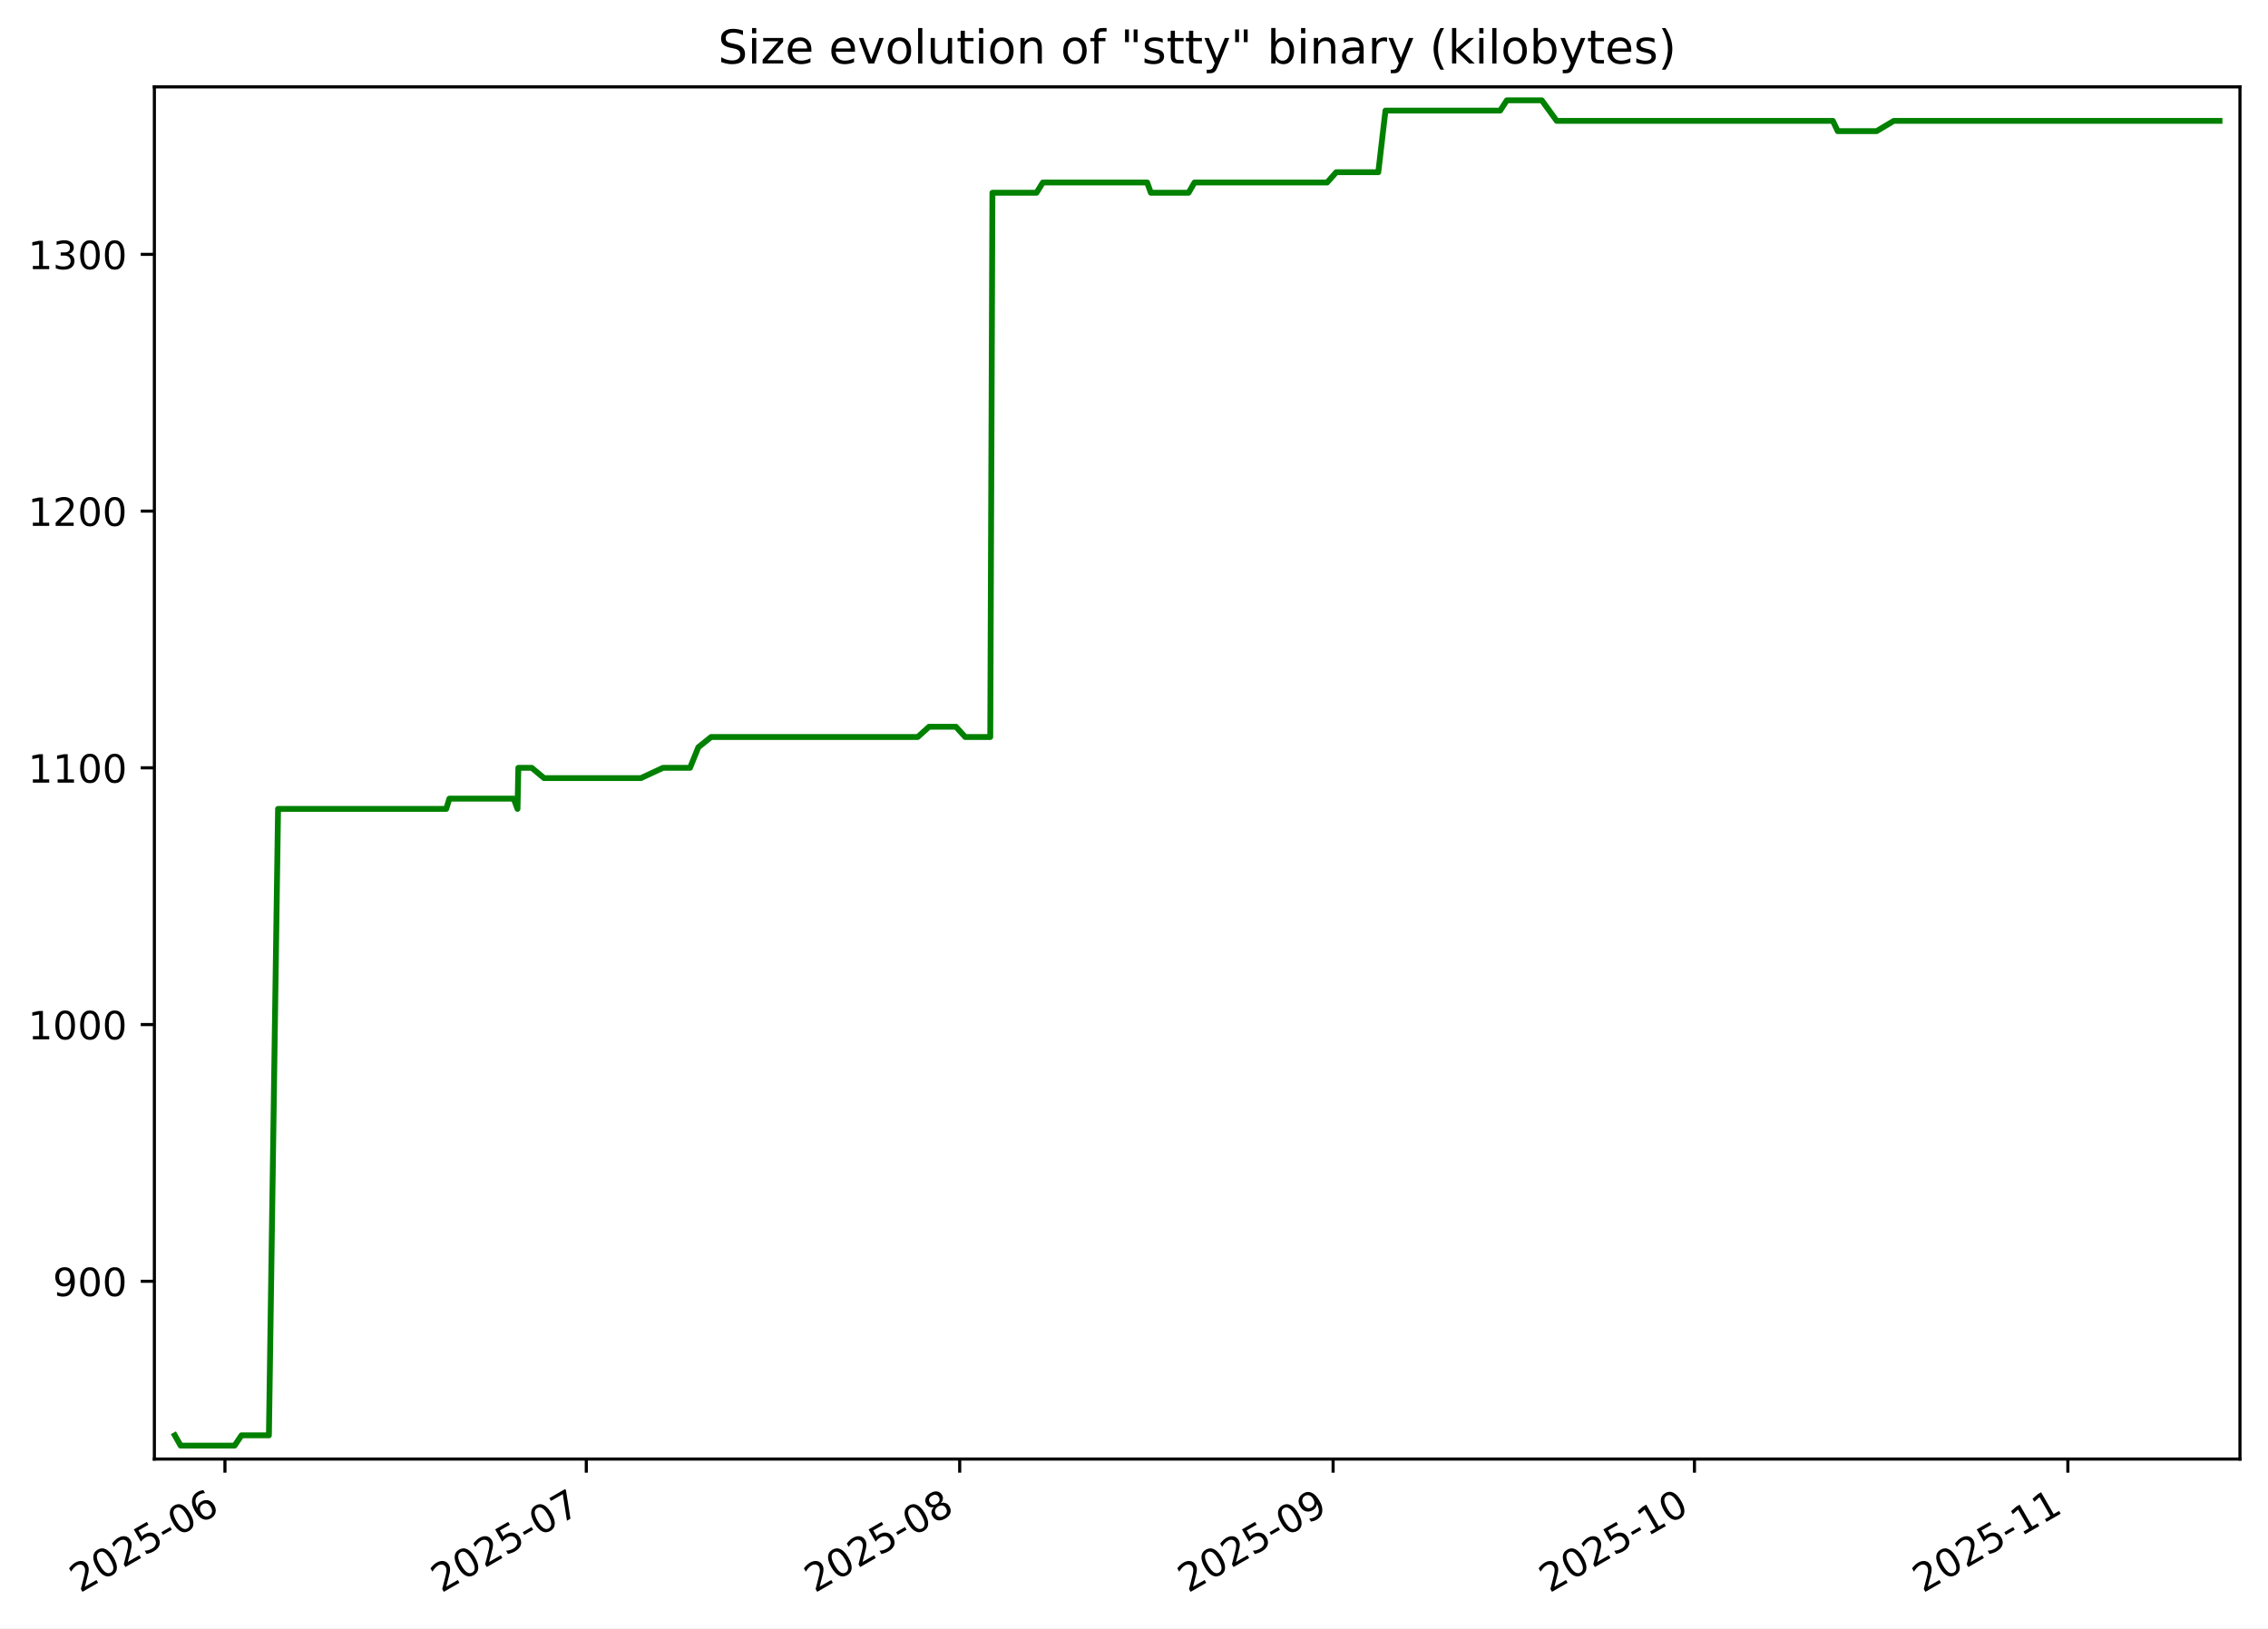
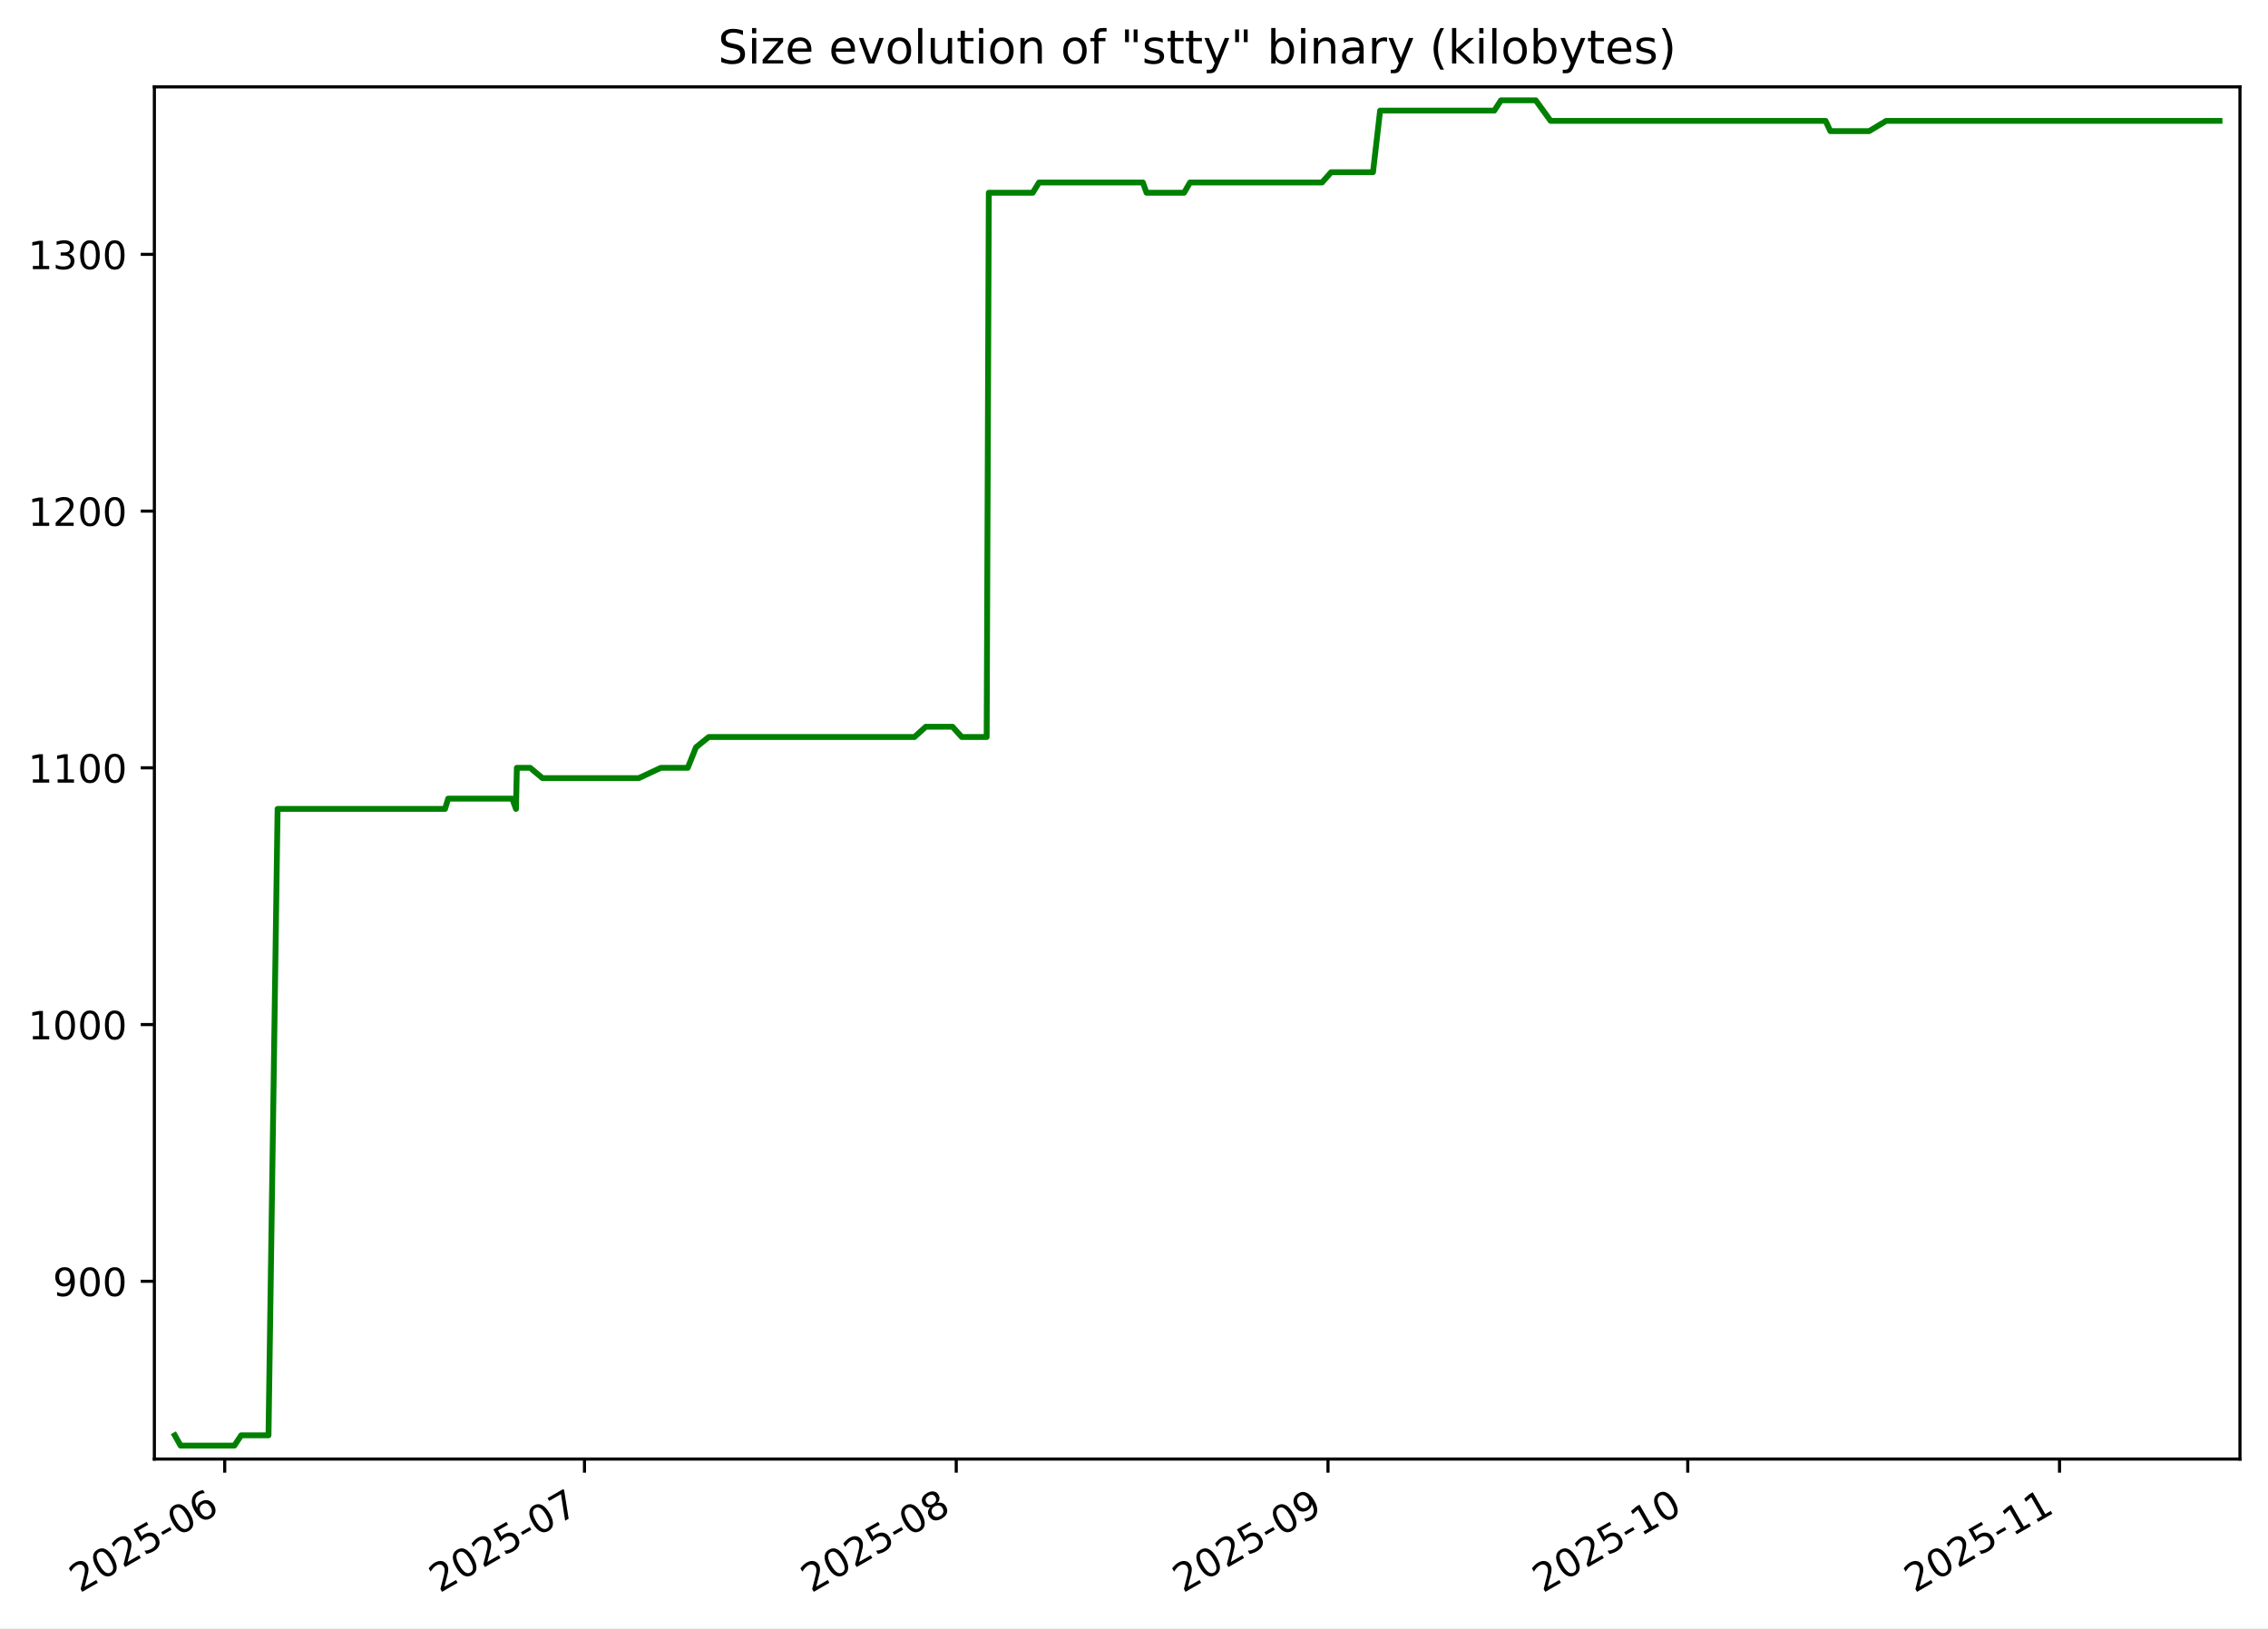
<svg xmlns="http://www.w3.org/2000/svg" xmlns:xlink="http://www.w3.org/1999/xlink" width="582.53pt" height="418.303pt" viewBox="0 0 582.53 418.303" version="1.1">
  <defs>
    <style type="text/css">*{stroke-linejoin: round; stroke-linecap: butt}</style>
  </defs>
  <g id="figure_1">
    <g id="patch_1">
      <path d="M -0 418.303  L 582.53 418.303  L 582.53 0  L -0 0  z " style="fill: #ffffff" />
    </g>
    <g id="axes_1">
      <g id="patch_2">
        <path d="M 39.65 374.83  L 575.33 374.83  L 575.33 22.318  L 39.65 22.318  z " style="fill: #ffffff" />
      </g>
      <g id="matplotlib.axis_1">
        <g id="xtick_1">
          <g id="line2d_1">
            <defs>
-               <path id="m6272c536b9" d="M 0 0  L 0 3.5  " style="stroke: #000000; stroke-width: 0.8" />
+               <path id="m2c5e4ce3c8" d="M 0 0  L 0 3.5  " style="stroke: #000000; stroke-width: 0.8" />
            </defs>
            <g>
-               <use xlink:href="#m6272c536b9" x="57.775" y="374.83" style="stroke: #000000; stroke-width: 0.8" />
+               <use xlink:href="#m2c5e4ce3c8" x="57.719" y="374.83" style="stroke: #000000; stroke-width: 0.8" />
            </g>
          </g>
          <g id="text_1">
-             <g transform="translate(20.55049 409.302) rotate(-30) scale(0.1 -0.1)">
+             <g transform="translate(20.4937 409.302) rotate(-30) scale(0.1 -0.1)">
              <defs>
                <path id="DejaVuSans-32" d="M 1228 531  L 3431 531  L 3431 0  L 469 0  L 469 531  Q 828 903 1448 1529  Q 2069 2156 2228 2338  Q 2531 2678 2651 2914  Q 2772 3150 2772 3378  Q 2772 3750 2511 3984  Q 2250 4219 1831 4219  Q 1534 4219 1204 4116  Q 875 4013 500 3803  L 500 4441  Q 881 4594 1212 4672  Q 1544 4750 1819 4750  Q 2544 4750 2975 4387  Q 3406 4025 3406 3419  Q 3406 3131 3298 2873  Q 3191 2616 2906 2266  Q 2828 2175 2409 1742  Q 1991 1309 1228 531  z " transform="scale(0.015625)" />
                <path id="DejaVuSans-30" d="M 2034 4250  Q 1547 4250 1301 3770  Q 1056 3291 1056 2328  Q 1056 1369 1301 889  Q 1547 409 2034 409  Q 2525 409 2770 889  Q 3016 1369 3016 2328  Q 3016 3291 2770 3770  Q 2525 4250 2034 4250  z M 2034 4750  Q 2819 4750 3233 4129  Q 3647 3509 3647 2328  Q 3647 1150 3233 529  Q 2819 -91 2034 -91  Q 1250 -91 836 529  Q 422 1150 422 2328  Q 422 3509 836 4129  Q 1250 4750 2034 4750  z " transform="scale(0.015625)" />
                <path id="DejaVuSans-35" d="M 691 4666  L 3169 4666  L 3169 4134  L 1269 4134  L 1269 2991  Q 1406 3038 1543 3061  Q 1681 3084 1819 3084  Q 2600 3084 3056 2656  Q 3513 2228 3513 1497  Q 3513 744 3044 326  Q 2575 -91 1722 -91  Q 1428 -91 1123 -41  Q 819 9 494 109  L 494 744  Q 775 591 1075 516  Q 1375 441 1709 441  Q 2250 441 2565 725  Q 2881 1009 2881 1497  Q 2881 1984 2565 2268  Q 2250 2553 1709 2553  Q 1456 2553 1204 2497  Q 953 2441 691 2322  L 691 4666  z " transform="scale(0.015625)" />
                <path id="DejaVuSans-2d" d="M 313 2009  L 1997 2009  L 1997 1497  L 313 1497  L 313 2009  z " transform="scale(0.015625)" />
                <path id="DejaVuSans-36" d="M 2113 2584  Q 1688 2584 1439 2293  Q 1191 2003 1191 1497  Q 1191 994 1439 701  Q 1688 409 2113 409  Q 2538 409 2786 701  Q 3034 994 3034 1497  Q 3034 2003 2786 2293  Q 2538 2584 2113 2584  z M 3366 4563  L 3366 3988  Q 3128 4100 2886 4159  Q 2644 4219 2406 4219  Q 1781 4219 1451 3797  Q 1122 3375 1075 2522  Q 1259 2794 1537 2939  Q 1816 3084 2150 3084  Q 2853 3084 3261 2657  Q 3669 2231 3669 1497  Q 3669 778 3244 343  Q 2819 -91 2113 -91  Q 1303 -91 875 529  Q 447 1150 447 2328  Q 447 3434 972 4092  Q 1497 4750 2381 4750  Q 2619 4750 2861 4703  Q 3103 4656 3366 4563  z " transform="scale(0.015625)" />
              </defs>
              <use xlink:href="#DejaVuSans-32" />
              <use xlink:href="#DejaVuSans-30" x="63.623" />
              <use xlink:href="#DejaVuSans-32" x="127.246" />
              <use xlink:href="#DejaVuSans-35" x="190.869" />
              <use xlink:href="#DejaVuSans-2d" x="254.492" />
              <use xlink:href="#DejaVuSans-30" x="290.576" />
              <use xlink:href="#DejaVuSans-36" x="354.199" />
            </g>
          </g>
        </g>
        <g id="xtick_2">
          <g id="line2d_2">
            <g>
-               <use xlink:href="#m6272c536b9" x="150.589" y="374.83" style="stroke: #000000; stroke-width: 0.8" />
+               <use xlink:href="#m2c5e4ce3c8" x="150.123" y="374.83" style="stroke: #000000; stroke-width: 0.8" />
            </g>
          </g>
          <g id="text_2">
-             <g transform="translate(113.3645 409.302) rotate(-30) scale(0.1 -0.1)">
+             <g transform="translate(112.8983 409.302) rotate(-30) scale(0.1 -0.1)">
              <defs>
                <path id="DejaVuSans-37" d="M 525 4666  L 3525 4666  L 3525 4397  L 1831 0  L 1172 0  L 2766 4134  L 525 4134  L 525 4666  z " transform="scale(0.015625)" />
              </defs>
              <use xlink:href="#DejaVuSans-32" />
              <use xlink:href="#DejaVuSans-30" x="63.623" />
              <use xlink:href="#DejaVuSans-32" x="127.246" />
              <use xlink:href="#DejaVuSans-35" x="190.869" />
              <use xlink:href="#DejaVuSans-2d" x="254.492" />
              <use xlink:href="#DejaVuSans-30" x="290.576" />
              <use xlink:href="#DejaVuSans-37" x="354.199" />
            </g>
          </g>
        </g>
        <g id="xtick_3">
          <g id="line2d_3">
            <g>
-               <use xlink:href="#m6272c536b9" x="246.497" y="374.83" style="stroke: #000000; stroke-width: 0.8" />
+               <use xlink:href="#m2c5e4ce3c8" x="245.608" y="374.83" style="stroke: #000000; stroke-width: 0.8" />
            </g>
          </g>
          <g id="text_3">
-             <g transform="translate(209.2723 409.302) rotate(-30) scale(0.1 -0.1)">
+             <g transform="translate(208.3831 409.302) rotate(-30) scale(0.1 -0.1)">
              <defs>
                <path id="DejaVuSans-38" d="M 2034 2216  Q 1584 2216 1326 1975  Q 1069 1734 1069 1313  Q 1069 891 1326 650  Q 1584 409 2034 409  Q 2484 409 2743 651  Q 3003 894 3003 1313  Q 3003 1734 2745 1975  Q 2488 2216 2034 2216  z M 1403 2484  Q 997 2584 770 2862  Q 544 3141 544 3541  Q 544 4100 942 4425  Q 1341 4750 2034 4750  Q 2731 4750 3128 4425  Q 3525 4100 3525 3541  Q 3525 3141 3298 2862  Q 3072 2584 2669 2484  Q 3125 2378 3379 2068  Q 3634 1759 3634 1313  Q 3634 634 3220 271  Q 2806 -91 2034 -91  Q 1263 -91 848 271  Q 434 634 434 1313  Q 434 1759 690 2068  Q 947 2378 1403 2484  z M 1172 3481  Q 1172 3119 1398 2916  Q 1625 2713 2034 2713  Q 2441 2713 2670 2916  Q 2900 3119 2900 3481  Q 2900 3844 2670 4047  Q 2441 4250 2034 4250  Q 1625 4250 1398 4047  Q 1172 3844 1172 3481  z " transform="scale(0.015625)" />
              </defs>
              <use xlink:href="#DejaVuSans-32" />
              <use xlink:href="#DejaVuSans-30" x="63.623" />
              <use xlink:href="#DejaVuSans-32" x="127.246" />
              <use xlink:href="#DejaVuSans-35" x="190.869" />
              <use xlink:href="#DejaVuSans-2d" x="254.492" />
              <use xlink:href="#DejaVuSans-30" x="290.576" />
              <use xlink:href="#DejaVuSans-38" x="354.199" />
            </g>
          </g>
        </g>
        <g id="xtick_4">
          <g id="line2d_4">
            <g>
-               <use xlink:href="#m6272c536b9" x="342.405" y="374.83" style="stroke: #000000; stroke-width: 0.8" />
+               <use xlink:href="#m2c5e4ce3c8" x="341.093" y="374.83" style="stroke: #000000; stroke-width: 0.8" />
            </g>
          </g>
          <g id="text_4">
-             <g transform="translate(305.1802 409.302) rotate(-30) scale(0.1 -0.1)">
+             <g transform="translate(303.8679 409.302) rotate(-30) scale(0.1 -0.1)">
              <defs>
                <path id="DejaVuSans-39" d="M 703 97  L 703 672  Q 941 559 1184 500  Q 1428 441 1663 441  Q 2288 441 2617 861  Q 2947 1281 2994 2138  Q 2813 1869 2534 1725  Q 2256 1581 1919 1581  Q 1219 1581 811 2004  Q 403 2428 403 3163  Q 403 3881 828 4315  Q 1253 4750 1959 4750  Q 2769 4750 3195 4129  Q 3622 3509 3622 2328  Q 3622 1225 3098 567  Q 2575 -91 1691 -91  Q 1453 -91 1209 -44  Q 966 3 703 97  z M 1959 2075  Q 2384 2075 2632 2365  Q 2881 2656 2881 3163  Q 2881 3666 2632 3958  Q 2384 4250 1959 4250  Q 1534 4250 1286 3958  Q 1038 3666 1038 3163  Q 1038 2656 1286 2365  Q 1534 2075 1959 2075  z " transform="scale(0.015625)" />
              </defs>
              <use xlink:href="#DejaVuSans-32" />
              <use xlink:href="#DejaVuSans-30" x="63.623" />
              <use xlink:href="#DejaVuSans-32" x="127.246" />
              <use xlink:href="#DejaVuSans-35" x="190.869" />
              <use xlink:href="#DejaVuSans-2d" x="254.492" />
              <use xlink:href="#DejaVuSans-30" x="290.576" />
              <use xlink:href="#DejaVuSans-39" x="354.199" />
            </g>
          </g>
        </g>
        <g id="xtick_5">
          <g id="line2d_5">
            <g>
-               <use xlink:href="#m6272c536b9" x="435.219" y="374.83" style="stroke: #000000; stroke-width: 0.8" />
+               <use xlink:href="#m2c5e4ce3c8" x="433.497" y="374.83" style="stroke: #000000; stroke-width: 0.8" />
            </g>
          </g>
          <g id="text_5">
-             <g transform="translate(397.9942 409.302) rotate(-30) scale(0.1 -0.1)">
+             <g transform="translate(396.2726 409.302) rotate(-30) scale(0.1 -0.1)">
              <defs>
                <path id="DejaVuSans-31" d="M 794 531  L 1825 531  L 1825 4091  L 703 3866  L 703 4441  L 1819 4666  L 2450 4666  L 2450 531  L 3481 531  L 3481 0  L 794 0  L 794 531  z " transform="scale(0.015625)" />
              </defs>
              <use xlink:href="#DejaVuSans-32" />
              <use xlink:href="#DejaVuSans-30" x="63.623" />
              <use xlink:href="#DejaVuSans-32" x="127.246" />
              <use xlink:href="#DejaVuSans-35" x="190.869" />
              <use xlink:href="#DejaVuSans-2d" x="254.492" />
              <use xlink:href="#DejaVuSans-31" x="290.576" />
              <use xlink:href="#DejaVuSans-30" x="354.199" />
            </g>
          </g>
        </g>
        <g id="xtick_6">
          <g id="line2d_6">
            <g>
-               <use xlink:href="#m6272c536b9" x="531.127" y="374.83" style="stroke: #000000; stroke-width: 0.8" />
+               <use xlink:href="#m2c5e4ce3c8" x="528.982" y="374.83" style="stroke: #000000; stroke-width: 0.8" />
            </g>
          </g>
          <g id="text_6">
-             <g transform="translate(493.902 409.302) rotate(-30) scale(0.1 -0.1)">
+             <g transform="translate(491.7573 409.302) rotate(-30) scale(0.1 -0.1)">
              <use xlink:href="#DejaVuSans-32" />
              <use xlink:href="#DejaVuSans-30" x="63.623" />
              <use xlink:href="#DejaVuSans-32" x="127.246" />
              <use xlink:href="#DejaVuSans-35" x="190.869" />
              <use xlink:href="#DejaVuSans-2d" x="254.492" />
              <use xlink:href="#DejaVuSans-31" x="290.576" />
              <use xlink:href="#DejaVuSans-31" x="354.199" />
            </g>
          </g>
        </g>
      </g>
      <g id="matplotlib.axis_2">
        <g id="ytick_1">
          <g id="line2d_7">
            <defs>
-               <path id="m75ad84ce88" d="M 0 0  L -3.5 0  " style="stroke: #000000; stroke-width: 0.8" />
+               <path id="m1f62ca4c65" d="M 0 0  L -3.5 0  " style="stroke: #000000; stroke-width: 0.8" />
            </defs>
            <g>
-               <use xlink:href="#m75ad84ce88" x="39.65" y="329.163" style="stroke: #000000; stroke-width: 0.8" />
+               <use xlink:href="#m1f62ca4c65" x="39.65" y="329.163" style="stroke: #000000; stroke-width: 0.8" />
            </g>
          </g>
          <g id="text_7">
            <g transform="translate(13.5625 332.9627) scale(0.1 -0.1)">
              <use xlink:href="#DejaVuSans-39" />
              <use xlink:href="#DejaVuSans-30" x="63.623" />
              <use xlink:href="#DejaVuSans-30" x="127.246" />
            </g>
          </g>
        </g>
        <g id="ytick_2">
          <g id="line2d_8">
            <g>
-               <use xlink:href="#m75ad84ce88" x="39.65" y="263.209" style="stroke: #000000; stroke-width: 0.8" />
+               <use xlink:href="#m1f62ca4c65" x="39.65" y="263.209" style="stroke: #000000; stroke-width: 0.8" />
            </g>
          </g>
          <g id="text_8">
            <g transform="translate(7.2 267.0085) scale(0.1 -0.1)">
              <use xlink:href="#DejaVuSans-31" />
              <use xlink:href="#DejaVuSans-30" x="63.623" />
              <use xlink:href="#DejaVuSans-30" x="127.246" />
              <use xlink:href="#DejaVuSans-30" x="190.869" />
            </g>
          </g>
        </g>
        <g id="ytick_3">
          <g id="line2d_9">
            <g>
-               <use xlink:href="#m75ad84ce88" x="39.65" y="197.255" style="stroke: #000000; stroke-width: 0.8" />
+               <use xlink:href="#m1f62ca4c65" x="39.65" y="197.255" style="stroke: #000000; stroke-width: 0.8" />
            </g>
          </g>
          <g id="text_9">
            <g transform="translate(7.2 201.0543) scale(0.1 -0.1)">
              <use xlink:href="#DejaVuSans-31" />
              <use xlink:href="#DejaVuSans-31" x="63.623" />
              <use xlink:href="#DejaVuSans-30" x="127.246" />
              <use xlink:href="#DejaVuSans-30" x="190.869" />
            </g>
          </g>
        </g>
        <g id="ytick_4">
          <g id="line2d_10">
            <g>
-               <use xlink:href="#m75ad84ce88" x="39.65" y="131.301" style="stroke: #000000; stroke-width: 0.8" />
+               <use xlink:href="#m1f62ca4c65" x="39.65" y="131.301" style="stroke: #000000; stroke-width: 0.8" />
            </g>
          </g>
          <g id="text_10">
            <g transform="translate(7.2 135.1001) scale(0.1 -0.1)">
              <use xlink:href="#DejaVuSans-31" />
              <use xlink:href="#DejaVuSans-32" x="63.623" />
              <use xlink:href="#DejaVuSans-30" x="127.246" />
              <use xlink:href="#DejaVuSans-30" x="190.869" />
            </g>
          </g>
        </g>
        <g id="ytick_5">
          <g id="line2d_11">
            <g>
-               <use xlink:href="#m75ad84ce88" x="39.65" y="65.347" style="stroke: #000000; stroke-width: 0.8" />
+               <use xlink:href="#m1f62ca4c65" x="39.65" y="65.347" style="stroke: #000000; stroke-width: 0.8" />
            </g>
          </g>
          <g id="text_11">
            <g transform="translate(7.2 69.14586) scale(0.1 -0.1)">
              <defs>
                <path id="DejaVuSans-33" d="M 2597 2516  Q 3050 2419 3304 2112  Q 3559 1806 3559 1356  Q 3559 666 3084 287  Q 2609 -91 1734 -91  Q 1441 -91 1130 -33  Q 819 25 488 141  L 488 750  Q 750 597 1062 519  Q 1375 441 1716 441  Q 2309 441 2620 675  Q 2931 909 2931 1356  Q 2931 1769 2642 2001  Q 2353 2234 1838 2234  L 1294 2234  L 1294 2753  L 1863 2753  Q 2328 2753 2575 2939  Q 2822 3125 2822 3475  Q 2822 3834 2567 4026  Q 2313 4219 1838 4219  Q 1578 4219 1281 4162  Q 984 4106 628 3988  L 628 4550  Q 988 4650 1302 4700  Q 1616 4750 1894 4750  Q 2613 4750 3031 4423  Q 3450 4097 3450 3541  Q 3450 3153 3228 2886  Q 3006 2619 2597 2516  z " transform="scale(0.015625)" />
              </defs>
              <use xlink:href="#DejaVuSans-31" />
              <use xlink:href="#DejaVuSans-33" x="63.623" />
              <use xlink:href="#DejaVuSans-30" x="127.246" />
              <use xlink:href="#DejaVuSans-30" x="190.869" />
            </g>
          </g>
        </g>
      </g>
      <g id="line2d_12">
-         <path d="M 44.902 368.736  L 46.388 371.374  L 60.264 371.374  L 62.022 368.736  L 69.07 368.736  L 71.419 207.808  L 114.613 207.808  L 115.421 205.17  L 131.943 205.17  L 132.92 207.808  L 133.138 197.255  L 136.58 197.255  L 139.74 199.893  L 164.611 199.893  L 170.289 197.255  L 177.233 197.255  L 179.36 191.979  L 182.641 189.341  L 235.712 189.341  L 238.634 186.702  L 245.524 186.702  L 247.923 189.341  L 254.348 189.341  L 254.9 49.518  L 266.228 49.518  L 267.858 46.879  L 294.643 46.879  L 295.598 49.518  L 305.277 49.518  L 306.813 46.879  L 340.869 46.879  L 343.211 44.241  L 354.014 44.241  L 355.853 28.412  L 385.313 28.412  L 387.028 25.774  L 396.002 25.774  L 399.841 31.05  L 470.767 31.05  L 472.014 33.689  L 482.003 33.689  L 486.419 31.05  L 570.078 31.05  L 570.078 31.05  " clip-path="url(#p262efd6004)" style="fill: none; stroke: #008000; stroke-width: 1.5; stroke-linecap: square" />
+         <path d="M 44.902 368.736  L 46.381 371.374  L 60.196 371.374  L 61.946 368.736  L 68.963 368.736  L 71.302 207.808  L 114.305 207.808  L 115.11 205.17  L 131.559 205.17  L 132.532 207.808  L 132.749 197.255  L 136.176 197.255  L 139.322 199.893  L 164.083 199.893  L 169.736 197.255  L 176.649 197.255  L 178.767 191.979  L 182.034 189.341  L 234.871 189.341  L 237.78 186.702  L 244.639 186.702  L 247.028 189.341  L 253.424 189.341  L 253.973 49.518  L 265.252 49.518  L 266.875 46.879  L 293.541 46.879  L 294.492 49.518  L 304.128 49.518  L 305.658 46.879  L 339.564 46.879  L 341.895 44.241  L 352.65 44.241  L 354.482 28.412  L 383.811 28.412  L 385.519 25.774  L 394.454 25.774  L 398.275 31.05  L 468.889 31.05  L 470.13 33.689  L 480.075 33.689  L 484.472 31.05  L 570.078 31.05  L 570.078 31.05  " clip-path="url(#p4a2fdd3e9f)" style="fill: none; stroke: #008000; stroke-width: 1.5; stroke-linecap: square" />
      </g>
      <g id="patch_3">
        <path d="M 39.65 374.83  L 39.65 22.318  " style="fill: none; stroke: #000000; stroke-width: 0.8; stroke-linejoin: miter; stroke-linecap: square" />
      </g>
      <g id="patch_4">
        <path d="M 575.33 374.83  L 575.33 22.318  " style="fill: none; stroke: #000000; stroke-width: 0.8; stroke-linejoin: miter; stroke-linecap: square" />
      </g>
      <g id="patch_5">
        <path d="M 39.65 374.83  L 575.33 374.83  " style="fill: none; stroke: #000000; stroke-width: 0.8; stroke-linejoin: miter; stroke-linecap: square" />
      </g>
      <g id="patch_6">
        <path d="M 39.65 22.318  L 575.33 22.318  " style="fill: none; stroke: #000000; stroke-width: 0.8; stroke-linejoin: miter; stroke-linecap: square" />
      </g>
      <g id="text_12">
        <g transform="translate(184.4131 16.31812) scale(0.12 -0.12)">
          <defs>
            <path id="DejaVuSans-53" d="M 3425 4513  L 3425 3897  Q 3066 4069 2747 4153  Q 2428 4238 2131 4238  Q 1616 4238 1336 4038  Q 1056 3838 1056 3469  Q 1056 3159 1242 3001  Q 1428 2844 1947 2747  L 2328 2669  Q 3034 2534 3370 2195  Q 3706 1856 3706 1288  Q 3706 609 3251 259  Q 2797 -91 1919 -91  Q 1588 -91 1214 -16  Q 841 59 441 206  L 441 856  Q 825 641 1194 531  Q 1563 422 1919 422  Q 2459 422 2753 634  Q 3047 847 3047 1241  Q 3047 1584 2836 1778  Q 2625 1972 2144 2069  L 1759 2144  Q 1053 2284 737 2584  Q 422 2884 422 3419  Q 422 4038 858 4394  Q 1294 4750 2059 4750  Q 2388 4750 2728 4690  Q 3069 4631 3425 4513  z " transform="scale(0.015625)" />
            <path id="DejaVuSans-69" d="M 603 3500  L 1178 3500  L 1178 0  L 603 0  L 603 3500  z M 603 4863  L 1178 4863  L 1178 4134  L 603 4134  L 603 4863  z " transform="scale(0.015625)" />
            <path id="DejaVuSans-7a" d="M 353 3500  L 3084 3500  L 3084 2975  L 922 459  L 3084 459  L 3084 0  L 275 0  L 275 525  L 2438 3041  L 353 3041  L 353 3500  z " transform="scale(0.015625)" />
            <path id="DejaVuSans-65" d="M 3597 1894  L 3597 1613  L 953 1613  Q 991 1019 1311 708  Q 1631 397 2203 397  Q 2534 397 2845 478  Q 3156 559 3463 722  L 3463 178  Q 3153 47 2828 -22  Q 2503 -91 2169 -91  Q 1331 -91 842 396  Q 353 884 353 1716  Q 353 2575 817 3079  Q 1281 3584 2069 3584  Q 2775 3584 3186 3129  Q 3597 2675 3597 1894  z M 3022 2063  Q 3016 2534 2758 2815  Q 2500 3097 2075 3097  Q 1594 3097 1305 2825  Q 1016 2553 972 2059  L 3022 2063  z " transform="scale(0.015625)" />
            <path id="DejaVuSans-20" transform="scale(0.015625)" />
            <path id="DejaVuSans-76" d="M 191 3500  L 800 3500  L 1894 563  L 2988 3500  L 3597 3500  L 2284 0  L 1503 0  L 191 3500  z " transform="scale(0.015625)" />
            <path id="DejaVuSans-6f" d="M 1959 3097  Q 1497 3097 1228 2736  Q 959 2375 959 1747  Q 959 1119 1226 758  Q 1494 397 1959 397  Q 2419 397 2687 759  Q 2956 1122 2956 1747  Q 2956 2369 2687 2733  Q 2419 3097 1959 3097  z M 1959 3584  Q 2709 3584 3137 3096  Q 3566 2609 3566 1747  Q 3566 888 3137 398  Q 2709 -91 1959 -91  Q 1206 -91 779 398  Q 353 888 353 1747  Q 353 2609 779 3096  Q 1206 3584 1959 3584  z " transform="scale(0.015625)" />
            <path id="DejaVuSans-6c" d="M 603 4863  L 1178 4863  L 1178 0  L 603 0  L 603 4863  z " transform="scale(0.015625)" />
            <path id="DejaVuSans-75" d="M 544 1381  L 544 3500  L 1119 3500  L 1119 1403  Q 1119 906 1312 657  Q 1506 409 1894 409  Q 2359 409 2629 706  Q 2900 1003 2900 1516  L 2900 3500  L 3475 3500  L 3475 0  L 2900 0  L 2900 538  Q 2691 219 2414 64  Q 2138 -91 1772 -91  Q 1169 -91 856 284  Q 544 659 544 1381  z M 1991 3584  L 1991 3584  z " transform="scale(0.015625)" />
            <path id="DejaVuSans-74" d="M 1172 4494  L 1172 3500  L 2356 3500  L 2356 3053  L 1172 3053  L 1172 1153  Q 1172 725 1289 603  Q 1406 481 1766 481  L 2356 481  L 2356 0  L 1766 0  Q 1100 0 847 248  Q 594 497 594 1153  L 594 3053  L 172 3053  L 172 3500  L 594 3500  L 594 4494  L 1172 4494  z " transform="scale(0.015625)" />
            <path id="DejaVuSans-6e" d="M 3513 2113  L 3513 0  L 2938 0  L 2938 2094  Q 2938 2591 2744 2837  Q 2550 3084 2163 3084  Q 1697 3084 1428 2787  Q 1159 2491 1159 1978  L 1159 0  L 581 0  L 581 3500  L 1159 3500  L 1159 2956  Q 1366 3272 1645 3428  Q 1925 3584 2291 3584  Q 2894 3584 3203 3211  Q 3513 2838 3513 2113  z " transform="scale(0.015625)" />
            <path id="DejaVuSans-66" d="M 2375 4863  L 2375 4384  L 1825 4384  Q 1516 4384 1395 4259  Q 1275 4134 1275 3809  L 1275 3500  L 2222 3500  L 2222 3053  L 1275 3053  L 1275 0  L 697 0  L 697 3053  L 147 3053  L 147 3500  L 697 3500  L 697 3744  Q 697 4328 969 4595  Q 1241 4863 1831 4863  L 2375 4863  z " transform="scale(0.015625)" />
            <path id="DejaVuSans-22" d="M 1147 4666  L 1147 2931  L 616 2931  L 616 4666  L 1147 4666  z M 2328 4666  L 2328 2931  L 1797 2931  L 1797 4666  L 2328 4666  z " transform="scale(0.015625)" />
            <path id="DejaVuSans-73" d="M 2834 3397  L 2834 2853  Q 2591 2978 2328 3040  Q 2066 3103 1784 3103  Q 1356 3103 1142 2972  Q 928 2841 928 2578  Q 928 2378 1081 2264  Q 1234 2150 1697 2047  L 1894 2003  Q 2506 1872 2764 1633  Q 3022 1394 3022 966  Q 3022 478 2636 193  Q 2250 -91 1575 -91  Q 1294 -91 989 -36  Q 684 19 347 128  L 347 722  Q 666 556 975 473  Q 1284 391 1588 391  Q 1994 391 2212 530  Q 2431 669 2431 922  Q 2431 1156 2273 1281  Q 2116 1406 1581 1522  L 1381 1569  Q 847 1681 609 1914  Q 372 2147 372 2553  Q 372 3047 722 3315  Q 1072 3584 1716 3584  Q 2034 3584 2315 3537  Q 2597 3491 2834 3397  z " transform="scale(0.015625)" />
            <path id="DejaVuSans-79" d="M 2059 -325  Q 1816 -950 1584 -1140  Q 1353 -1331 966 -1331  L 506 -1331  L 506 -850  L 844 -850  Q 1081 -850 1212 -737  Q 1344 -625 1503 -206  L 1606 56  L 191 3500  L 800 3500  L 1894 763  L 2988 3500  L 3597 3500  L 2059 -325  z " transform="scale(0.015625)" />
            <path id="DejaVuSans-62" d="M 3116 1747  Q 3116 2381 2855 2742  Q 2594 3103 2138 3103  Q 1681 3103 1420 2742  Q 1159 2381 1159 1747  Q 1159 1113 1420 752  Q 1681 391 2138 391  Q 2594 391 2855 752  Q 3116 1113 3116 1747  z M 1159 2969  Q 1341 3281 1617 3432  Q 1894 3584 2278 3584  Q 2916 3584 3314 3078  Q 3713 2572 3713 1747  Q 3713 922 3314 415  Q 2916 -91 2278 -91  Q 1894 -91 1617 61  Q 1341 213 1159 525  L 1159 0  L 581 0  L 581 4863  L 1159 4863  L 1159 2969  z " transform="scale(0.015625)" />
            <path id="DejaVuSans-61" d="M 2194 1759  Q 1497 1759 1228 1600  Q 959 1441 959 1056  Q 959 750 1161 570  Q 1363 391 1709 391  Q 2188 391 2477 730  Q 2766 1069 2766 1631  L 2766 1759  L 2194 1759  z M 3341 1997  L 3341 0  L 2766 0  L 2766 531  Q 2569 213 2275 61  Q 1981 -91 1556 -91  Q 1019 -91 701 211  Q 384 513 384 1019  Q 384 1609 779 1909  Q 1175 2209 1959 2209  L 2766 2209  L 2766 2266  Q 2766 2663 2505 2880  Q 2244 3097 1772 3097  Q 1472 3097 1187 3025  Q 903 2953 641 2809  L 641 3341  Q 956 3463 1253 3523  Q 1550 3584 1831 3584  Q 2591 3584 2966 3190  Q 3341 2797 3341 1997  z " transform="scale(0.015625)" />
            <path id="DejaVuSans-72" d="M 2631 2963  Q 2534 3019 2420 3045  Q 2306 3072 2169 3072  Q 1681 3072 1420 2755  Q 1159 2438 1159 1844  L 1159 0  L 581 0  L 581 3500  L 1159 3500  L 1159 2956  Q 1341 3275 1631 3429  Q 1922 3584 2338 3584  Q 2397 3584 2469 3576  Q 2541 3569 2628 3553  L 2631 2963  z " transform="scale(0.015625)" />
            <path id="DejaVuSans-28" d="M 1984 4856  Q 1566 4138 1362 3434  Q 1159 2731 1159 2009  Q 1159 1288 1364 580  Q 1569 -128 1984 -844  L 1484 -844  Q 1016 -109 783 600  Q 550 1309 550 2009  Q 550 2706 781 3412  Q 1013 4119 1484 4856  L 1984 4856  z " transform="scale(0.015625)" />
            <path id="DejaVuSans-6b" d="M 581 4863  L 1159 4863  L 1159 1991  L 2875 3500  L 3609 3500  L 1753 1863  L 3688 0  L 2938 0  L 1159 1709  L 1159 0  L 581 0  L 581 4863  z " transform="scale(0.015625)" />
            <path id="DejaVuSans-29" d="M 513 4856  L 1013 4856  Q 1481 4119 1714 3412  Q 1947 2706 1947 2009  Q 1947 1309 1714 600  Q 1481 -109 1013 -844  L 513 -844  Q 928 -128 1133 580  Q 1338 1288 1338 2009  Q 1338 2731 1133 3434  Q 928 4138 513 4856  z " transform="scale(0.015625)" />
          </defs>
          <use xlink:href="#DejaVuSans-53" />
          <use xlink:href="#DejaVuSans-69" x="63.477" />
          <use xlink:href="#DejaVuSans-7a" x="91.26" />
          <use xlink:href="#DejaVuSans-65" x="143.75" />
          <use xlink:href="#DejaVuSans-20" x="205.273" />
          <use xlink:href="#DejaVuSans-65" x="237.061" />
          <use xlink:href="#DejaVuSans-76" x="298.584" />
          <use xlink:href="#DejaVuSans-6f" x="357.764" />
          <use xlink:href="#DejaVuSans-6c" x="418.945" />
          <use xlink:href="#DejaVuSans-75" x="446.729" />
          <use xlink:href="#DejaVuSans-74" x="510.107" />
          <use xlink:href="#DejaVuSans-69" x="549.316" />
          <use xlink:href="#DejaVuSans-6f" x="577.1" />
          <use xlink:href="#DejaVuSans-6e" x="638.281" />
          <use xlink:href="#DejaVuSans-20" x="701.66" />
          <use xlink:href="#DejaVuSans-6f" x="733.447" />
          <use xlink:href="#DejaVuSans-66" x="794.629" />
          <use xlink:href="#DejaVuSans-20" x="829.834" />
          <use xlink:href="#DejaVuSans-22" x="861.621" />
          <use xlink:href="#DejaVuSans-73" x="907.617" />
          <use xlink:href="#DejaVuSans-74" x="959.717" />
          <use xlink:href="#DejaVuSans-74" x="998.926" />
          <use xlink:href="#DejaVuSans-79" x="1038.135" />
          <use xlink:href="#DejaVuSans-22" x="1097.314" />
          <use xlink:href="#DejaVuSans-20" x="1143.311" />
          <use xlink:href="#DejaVuSans-62" x="1175.098" />
          <use xlink:href="#DejaVuSans-69" x="1238.574" />
          <use xlink:href="#DejaVuSans-6e" x="1266.357" />
          <use xlink:href="#DejaVuSans-61" x="1329.736" />
          <use xlink:href="#DejaVuSans-72" x="1391.016" />
          <use xlink:href="#DejaVuSans-79" x="1432.129" />
          <use xlink:href="#DejaVuSans-20" x="1491.309" />
          <use xlink:href="#DejaVuSans-28" x="1523.096" />
          <use xlink:href="#DejaVuSans-6b" x="1562.109" />
          <use xlink:href="#DejaVuSans-69" x="1620.02" />
          <use xlink:href="#DejaVuSans-6c" x="1647.803" />
          <use xlink:href="#DejaVuSans-6f" x="1675.586" />
          <use xlink:href="#DejaVuSans-62" x="1736.768" />
          <use xlink:href="#DejaVuSans-79" x="1800.244" />
          <use xlink:href="#DejaVuSans-74" x="1859.424" />
          <use xlink:href="#DejaVuSans-65" x="1898.633" />
          <use xlink:href="#DejaVuSans-73" x="1960.156" />
          <use xlink:href="#DejaVuSans-29" x="2012.256" />
        </g>
      </g>
    </g>
  </g>
  <defs>
-     <clipPath id="p262efd6004">
+     <clipPath id="p4a2fdd3e9f">
      <rect x="39.65" y="22.318" width="535.68" height="352.512" />
    </clipPath>
  </defs>
</svg>
